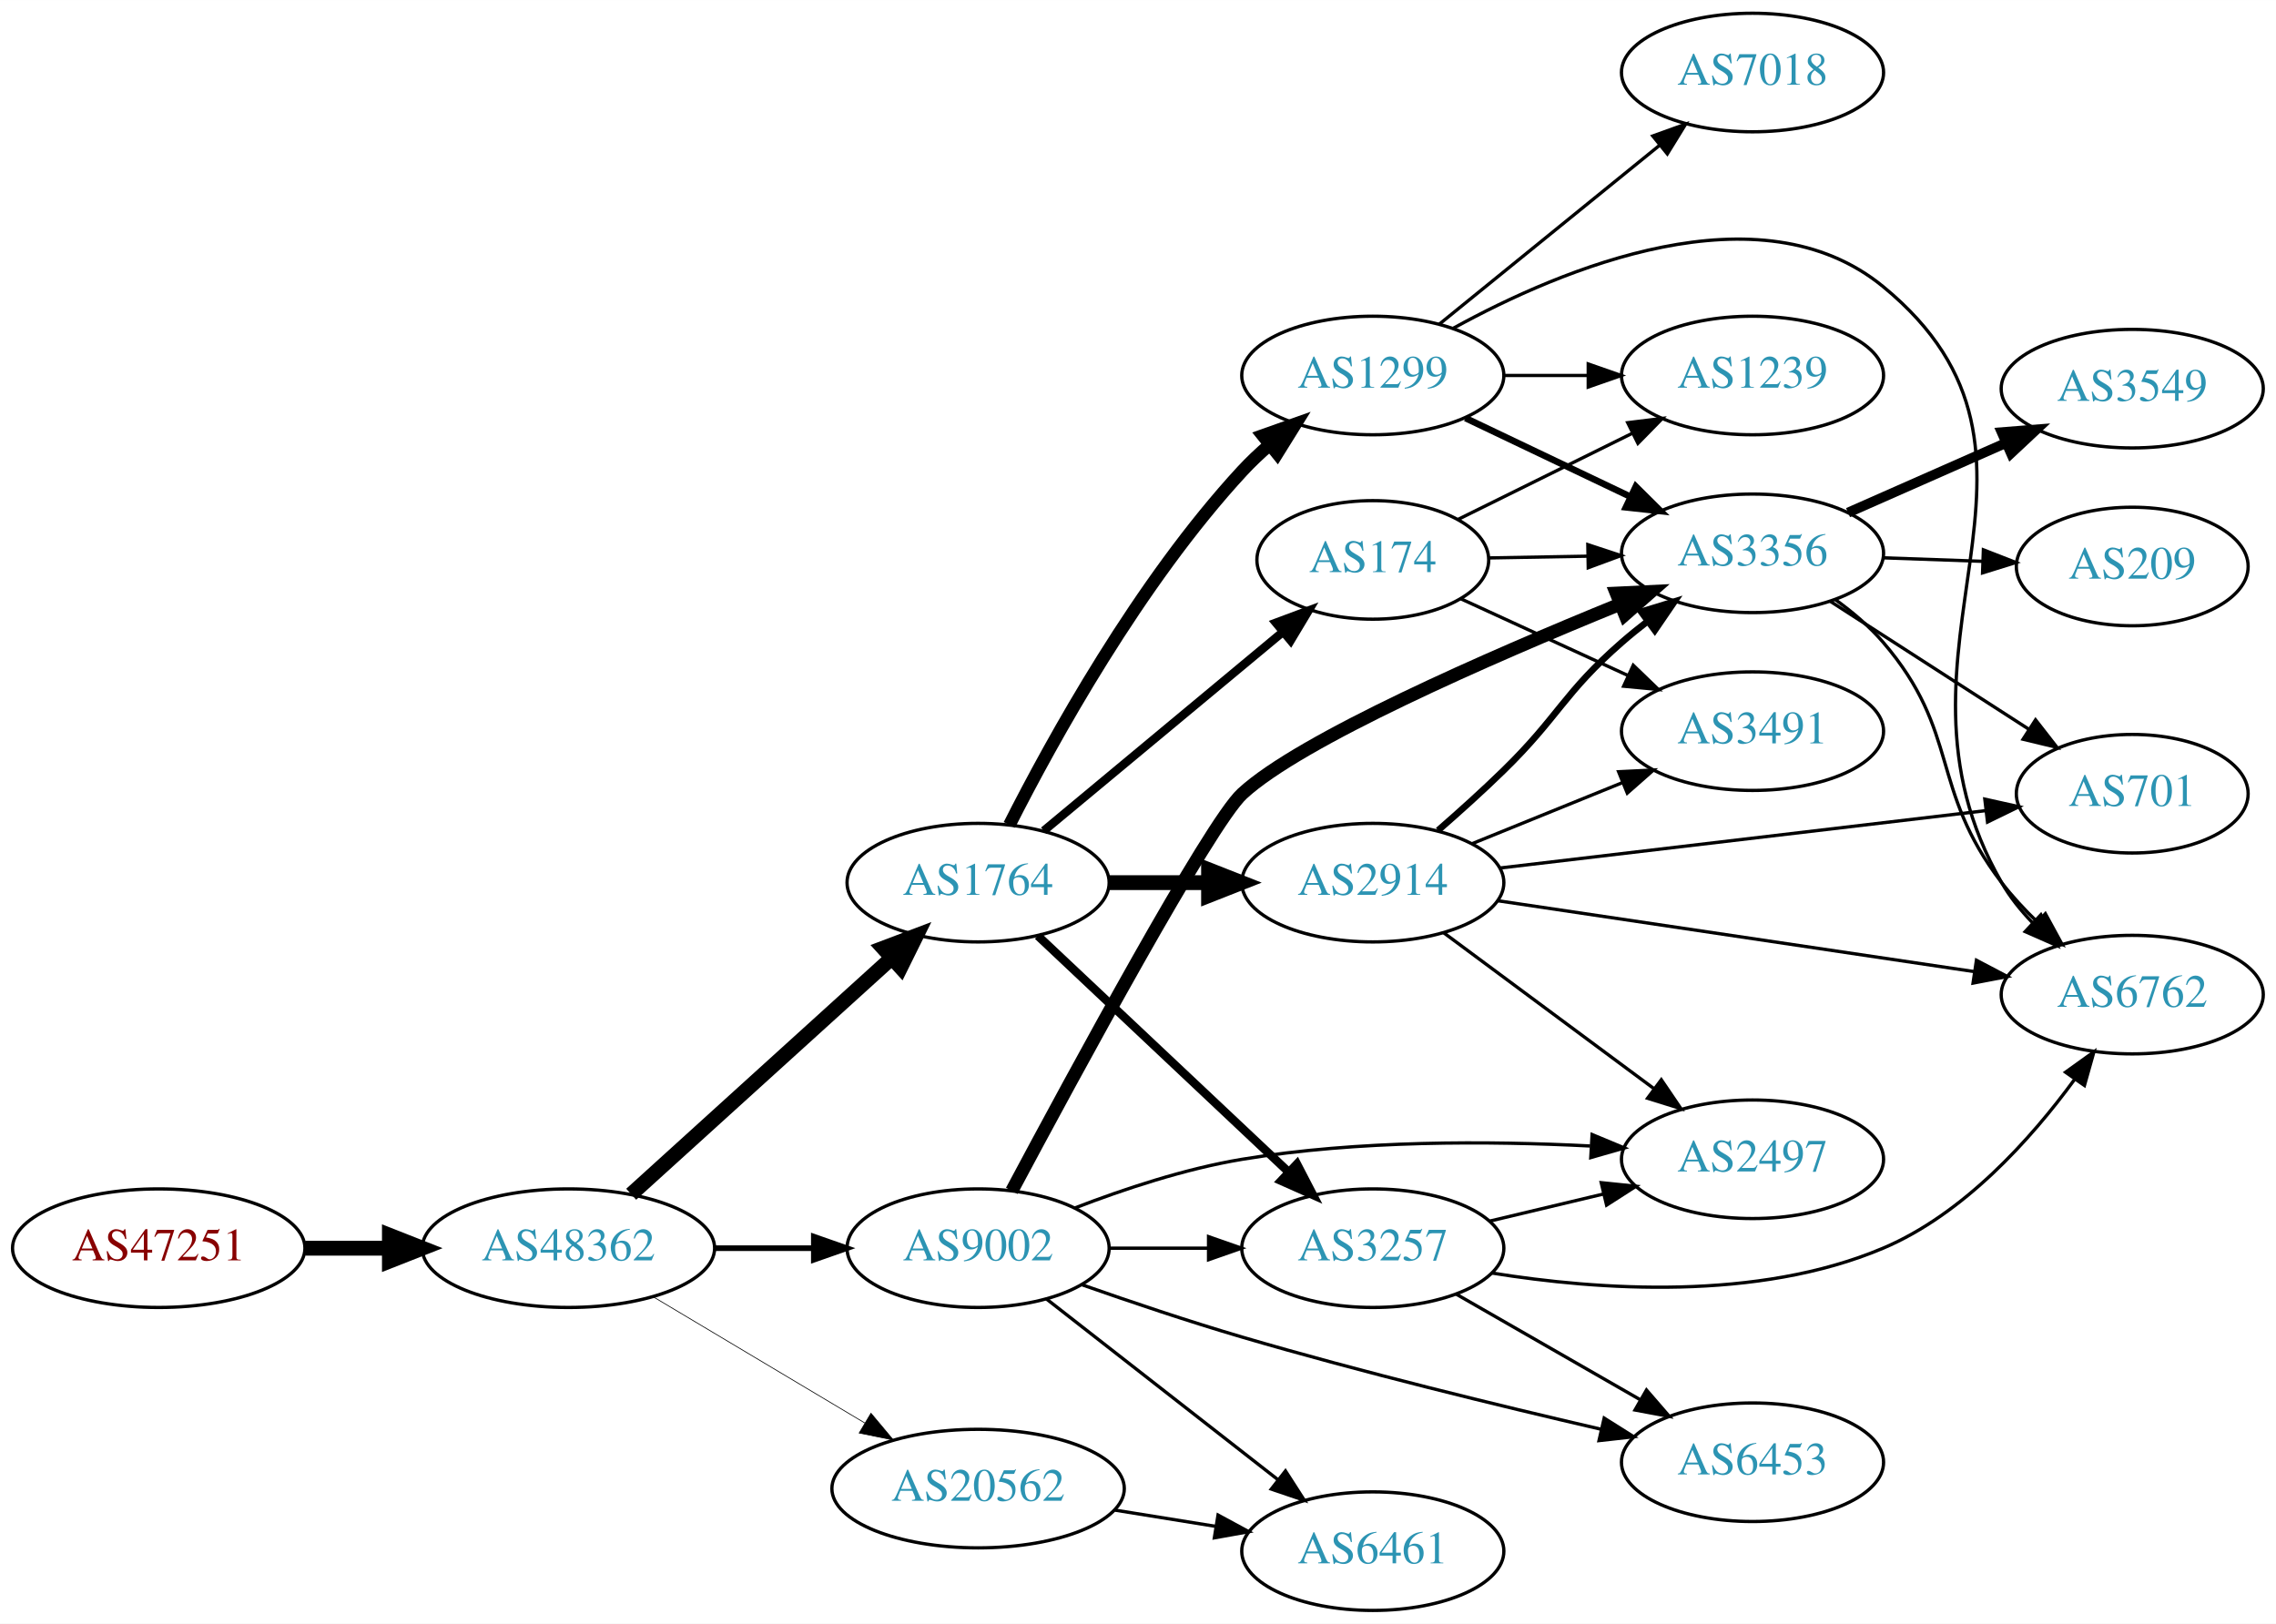
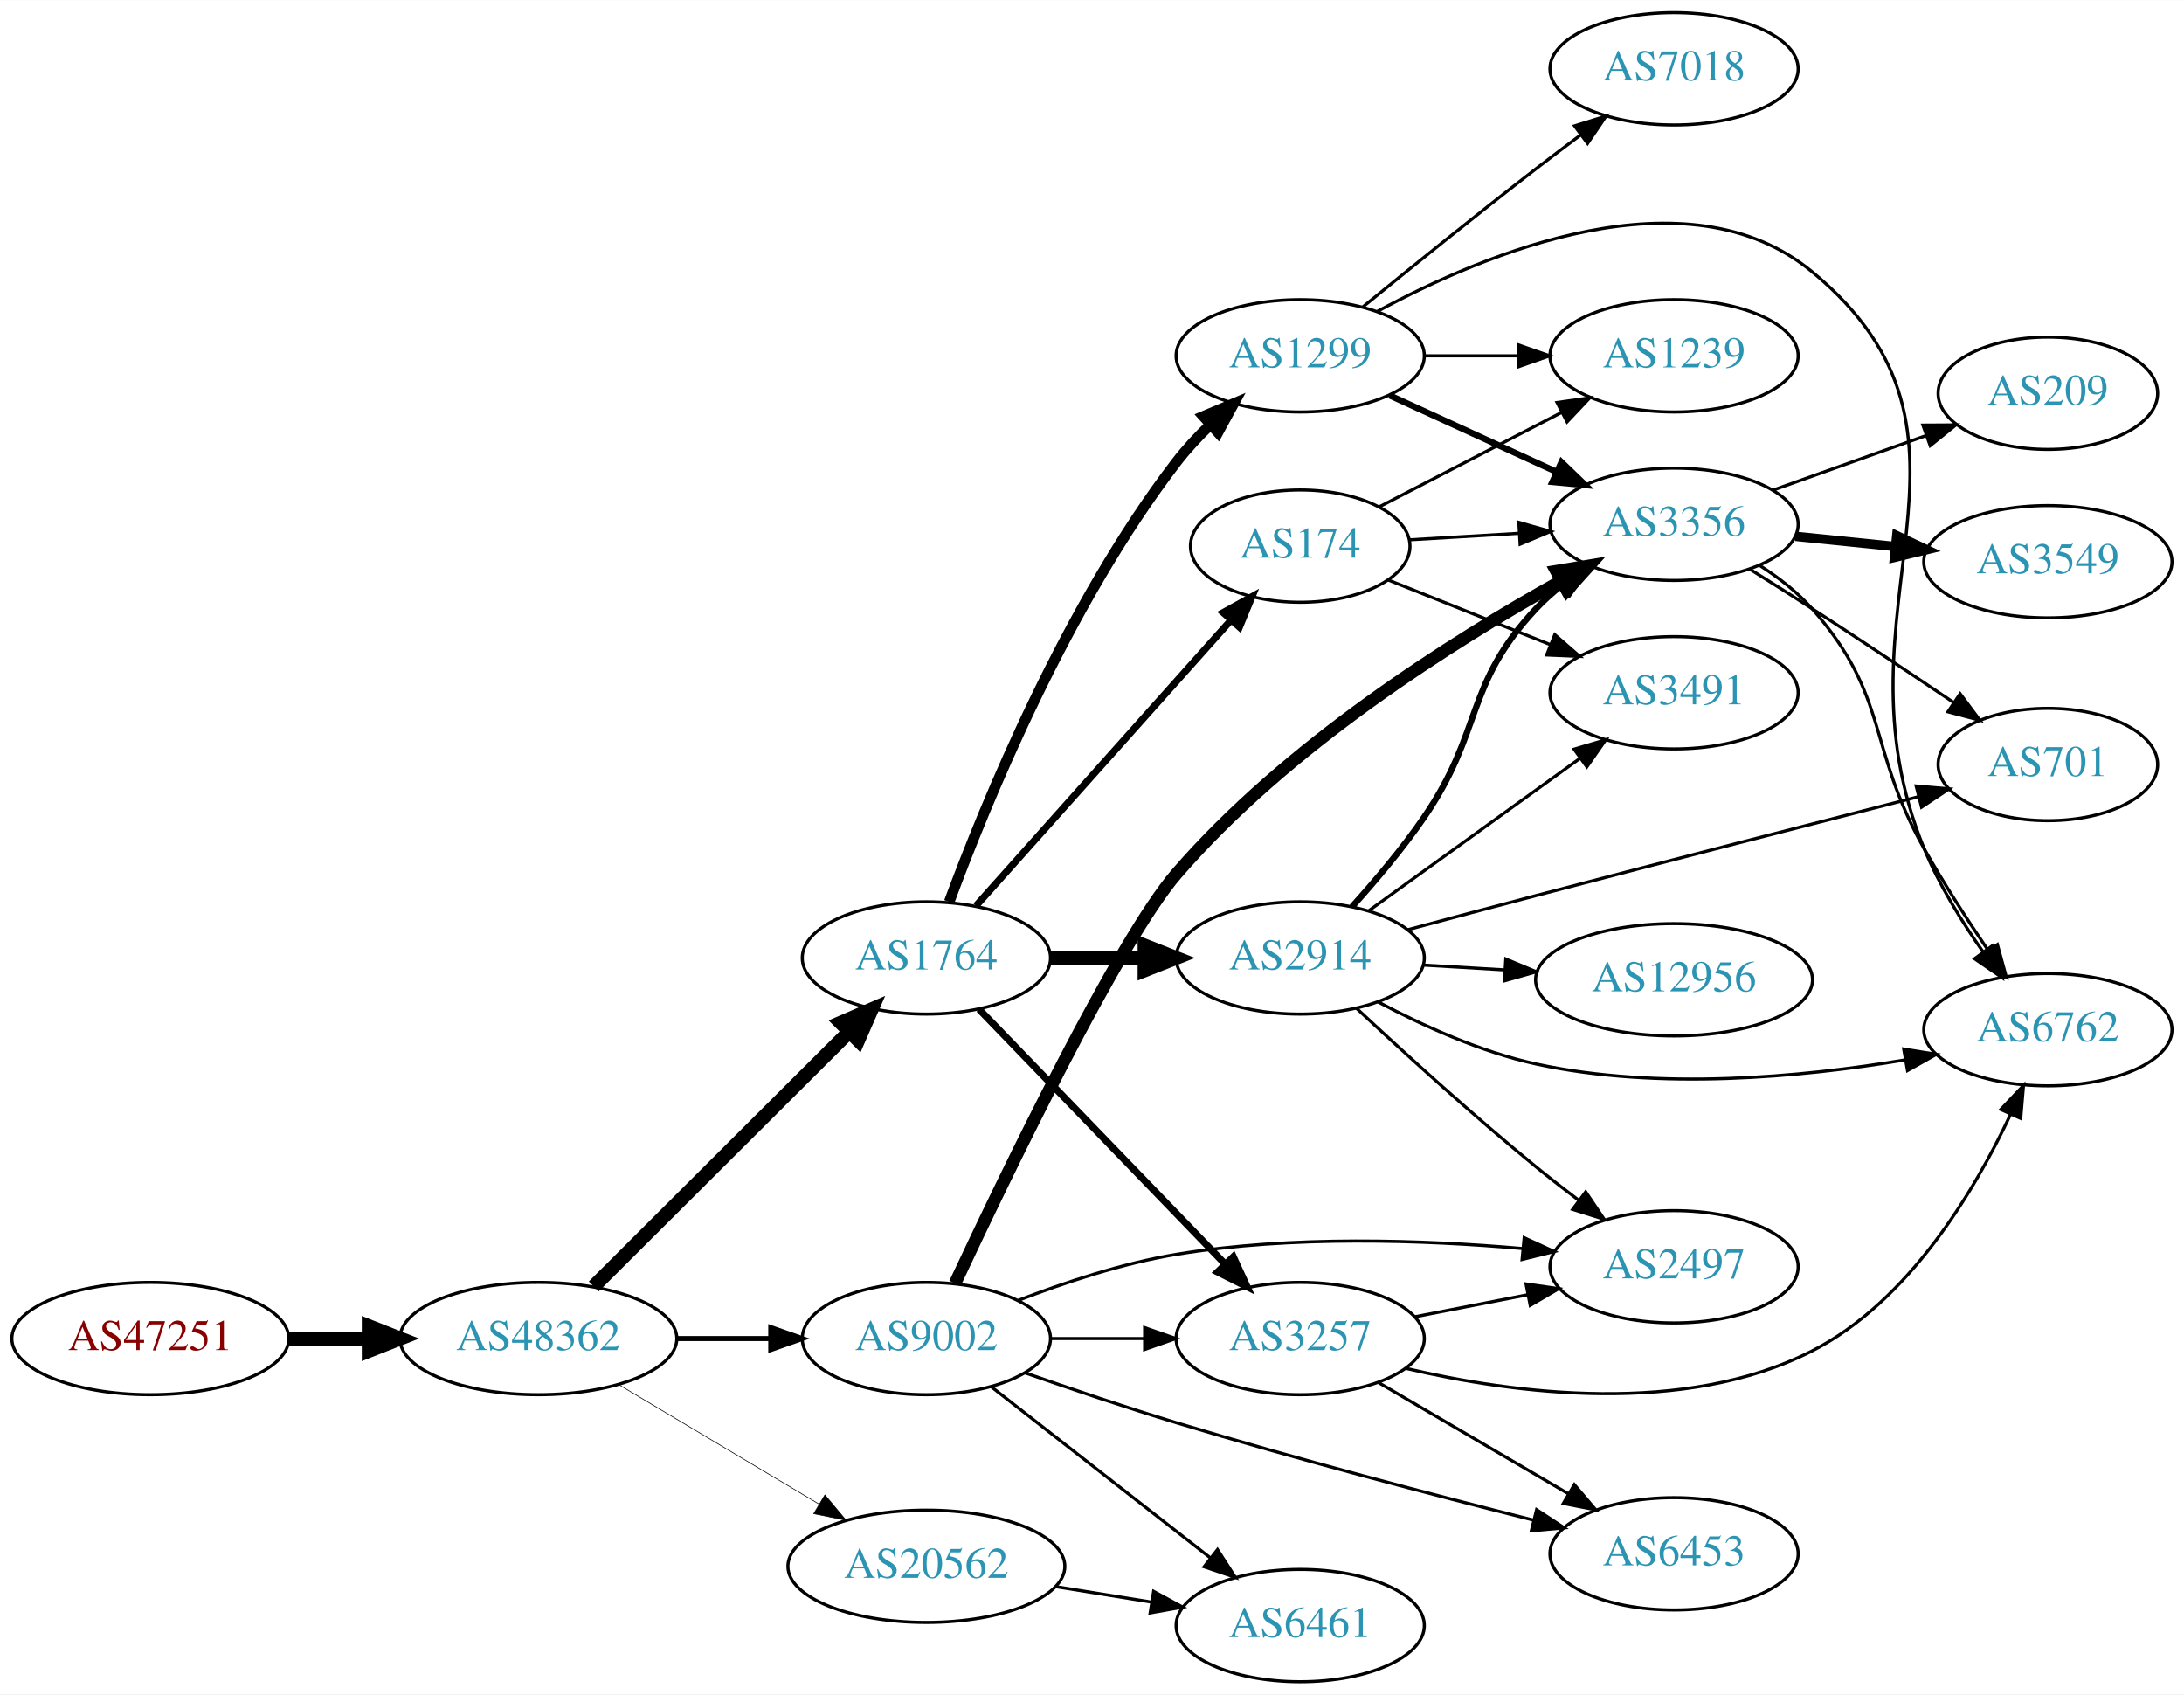
- <svg xmlns="http://www.w3.org/2000/svg" xmlns:xlink="http://www.w3.org/1999/xlink" width="691pt" height="493pt" viewBox="0.00 0.00 691.06 493.00">
-   <g id="graph0" class="graph" transform="scale(1 1) rotate(0) translate(4 489)">
-     <polygon fill="white" stroke="none" points="-4,4 -4,-489 687.055,-489 687.055,4 -4,4" />
+ <svg xmlns="http://www.w3.org/2000/svg" xmlns:xlink="http://www.w3.org/1999/xlink" width="700pt" height="543pt" viewBox="0.00 0.00 700.15 543.00">
+   <g id="graph0" class="graph" transform="scale(1 1) rotate(0) translate(4 539)">
+     <polygon fill="white" stroke="none" points="-4,4 -4,-539 696.155,-539 696.155,4 -4,4" />
    <g id="node1" class="node">
      <g id="a_node1">
        <a xlink:href="/asn/47251" xlink:title="AS47251 ~ VLBGIT Friesenecker e.U. [AT]">
          <ellipse fill="#ffffff" stroke="black" cx="44.196" cy="-110" rx="44.393" ry="18" />
          <text text-anchor="middle" x="44.196" y="-106.3" font-family="Times,serif" font-size="14.00" fill="#880000">AS47251</text>
        </a>
      </g>
    </g>
    <g id="node2" class="node">
      <g id="a_node2">
        <a xlink:href="/asn/48362" xlink:title="AS48362 ~ Stadtwerke Feldkirch [AT]">
          <ellipse fill="#ffffff" stroke="black" cx="168.588" cy="-110" rx="44.393" ry="18" />
          <text text-anchor="middle" x="168.588" y="-106.3" font-family="Times,serif" font-size="14.00" fill="#2c94b3">AS48362</text>
        </a>
      </g>
    </g>
    <g id="edge1" class="edge">
      <path fill="none" stroke="black" stroke-width="4.5" d="M88.692,-110C96.898,-110 105.569,-110 114.041,-110" />
      <polygon fill="black" stroke="black" stroke-width="4.5" points="114.233,-113.938 124.233,-110 114.233,-106.063 114.233,-113.938" />
    </g>
    <g id="node3" class="node">
      <g id="a_node3">
        <a xlink:href="/asn/1764" xlink:title="AS1764 ~ NEXTLAYER-AS [AT]">
-           <ellipse fill="#ffffff" stroke="black" cx="292.98" cy="-221" rx="39.794" ry="18" />
-           <text text-anchor="middle" x="292.98" y="-217.3" font-family="Times,serif" font-size="14.00" fill="#2c94b3">AS1764</text>
+           <ellipse fill="#ffffff" stroke="black" cx="292.98" cy="-232" rx="39.794" ry="18" />
+           <text text-anchor="middle" x="292.98" y="-228.3" font-family="Times,serif" font-size="14.00" fill="#2c94b3">AS1764</text>
        </a>
      </g>
    </g>
    <g id="edge2" class="edge">
-       <path fill="none" stroke="black" stroke-width="4.5" d="M187.648,-126.378C208.557,-145.342 243.137,-176.703 266.709,-198.081" />
-       <polygon fill="black" stroke="black" stroke-width="4.5" points="264.192,-201.114 274.245,-204.915 269.483,-195.281 264.192,-201.114" />
+       <path fill="none" stroke="black" stroke-width="4.5" d="M186.35,-126.708C207.499,-147.789 244.01,-184.183 268.079,-208.175" />
+       <polygon fill="black" stroke="black" stroke-width="4.5" points="265.559,-211.223 275.421,-215.494 271.119,-205.646 265.559,-211.223" />
    </g>
    <g id="node4" class="node">
      <g id="a_node4">
+         <a xlink:href="/asn/20562" xlink:title="AS20562 ~ OPEN-PEERING-AS [NL]">
+           <ellipse fill="#ffffff" stroke="black" cx="292.98" cy="-37" rx="44.393" ry="18" />
+           <text text-anchor="middle" x="292.98" y="-33.3" font-family="Times,serif" font-size="14.00" fill="#2c94b3">AS20562</text>
+         </a>
+       </g>
+     </g>
+     <g id="edge3" class="edge">
+       <path fill="none" stroke="black" stroke-width="0.205" d="M194.356,-95.227C212.853,-84.195 238.332,-68.998 258.622,-56.896" />
+       <polygon fill="black" stroke="black" stroke-width="0.205" points="260.454,-59.879 267.249,-51.751 256.868,-53.867 260.454,-59.879" />
+     </g>
+     <g id="node5" class="node">
+       <g id="a_node5">
        <a xlink:href="/asn/9002" xlink:title="AS9002 ~ RETN Limited [EU]">
          <ellipse fill="#ffffff" stroke="black" cx="292.98" cy="-110" rx="39.794" ry="18" />
          <text text-anchor="middle" x="292.98" y="-106.3" font-family="Times,serif" font-size="14.00" fill="#2c94b3">AS9002</text>
        </a>
      </g>
    </g>
-     <g id="edge3" class="edge">
-       <path fill="none" stroke="black" stroke-width="1.714" d="M213.084,-110C222.773,-110 233.11,-110 243.002,-110" />
-       <polygon fill="black" stroke="black" stroke-width="1.714" points="243.105,-113.5 253.105,-110 243.105,-106.5 243.105,-113.5" />
-     </g>
-     <g id="node5" class="node">
-       <g id="a_node5">
-         <a xlink:href="/asn/20562" xlink:title="AS20562 ~ OPEN-PEERING-AS [NL]">
-           <ellipse fill="#ffffff" stroke="black" cx="292.98" cy="-37" rx="44.393" ry="18" />
-           <text text-anchor="middle" x="292.98" y="-33.3" font-family="Times,serif" font-size="14.00" fill="#2c94b3">AS20562</text>
-         </a>
-       </g>
-     </g>
    <g id="edge4" class="edge">
-       <path fill="none" stroke="black" stroke-width="0.214" d="M194.356,-95.227C212.853,-84.195 238.332,-68.998 258.622,-56.896" />
-       <polygon fill="black" stroke="black" stroke-width="0.214" points="260.454,-59.879 267.249,-51.751 256.868,-53.867 260.454,-59.879" />
+       <path fill="none" stroke="black" stroke-width="1.636" d="M213.084,-110C222.773,-110 233.11,-110 243.002,-110" />
+       <polygon fill="black" stroke="black" stroke-width="1.636" points="243.105,-113.5 253.105,-110 243.105,-106.5 243.105,-113.5" />
    </g>
    <g id="node6" class="node">
      <g id="a_node6">
-         <a xlink:href="/asn/2914" xlink:title="AS2914 ~ NTT America, Inc. [US]">
-           <ellipse fill="#ffffff" stroke="black" cx="412.823" cy="-221" rx="39.794" ry="18" />
-           <text text-anchor="middle" x="412.823" y="-217.3" font-family="Times,serif" font-size="14.00" fill="#2c94b3">AS2914</text>
+         <a xlink:href="/asn/174" xlink:title="AS174 ~ Cogent Communications [US]">
+           <ellipse fill="#ffffff" stroke="black" cx="412.823" cy="-364" rx="35.194" ry="18" />
+           <text text-anchor="middle" x="412.823" y="-360.3" font-family="Times,serif" font-size="14.00" fill="#2c94b3">AS174</text>
        </a>
      </g>
    </g>
    <g id="edge5" class="edge">
-       <path fill="none" stroke="black" stroke-width="4.5" d="M332.893,-221C342.446,-221 352.796,-221 362.759,-221" />
-       <polygon fill="black" stroke="black" stroke-width="4.5" points="362.951,-224.938 372.951,-221 362.951,-217.063 362.951,-224.938" />
+       <path fill="none" stroke="black" stroke-width="2.25" d="M308.905,-248.718C329.56,-271.854 366.973,-313.762 390.549,-340.17" />
+       <polygon fill="black" stroke="black" stroke-width="2.25" points="388.117,-342.702 397.388,-347.831 393.339,-338.04 388.117,-342.702" />
    </g>
    <g id="node7" class="node">
      <g id="a_node7">
-         <a xlink:href="/asn/174" xlink:title="AS174 ~ Cogent Communications [US]">
-           <ellipse fill="#ffffff" stroke="black" cx="412.823" cy="-319" rx="35.194" ry="18" />
-           <text text-anchor="middle" x="412.823" y="-315.3" font-family="Times,serif" font-size="14.00" fill="#2c94b3">AS174</text>
+         <a xlink:href="/asn/1299" xlink:title="AS1299 ~ Telia Carrier [EU]">
+           <ellipse fill="#ffffff" stroke="black" cx="412.823" cy="-425" rx="39.794" ry="18" />
+           <text text-anchor="middle" x="412.823" y="-421.3" font-family="Times,serif" font-size="14.00" fill="#2c94b3">AS1299</text>
        </a>
      </g>
    </g>
    <g id="edge6" class="edge">
-       <path fill="none" stroke="black" stroke-width="2.571" d="M312.914,-236.745C332.529,-253.058 363.338,-278.679 385.358,-296.991" />
-       <polygon fill="black" stroke="black" stroke-width="2.571" points="383.398,-299.914 393.325,-303.617 387.874,-294.532 383.398,-299.914" />
+       <path fill="none" stroke="black" stroke-width="3.375" d="M300.293,-249.969C311.686,-280.837 337.827,-345.046 373.176,-391 376.364,-395.144 380.113,-399.169 384,-402.914" />
+       <polygon fill="black" stroke="black" stroke-width="3.375" points="381.769,-405.616 391.534,-409.726 386.464,-400.423 381.769,-405.616" />
    </g>
    <g id="node8" class="node">
      <g id="a_node8">
+         <a xlink:href="/asn/2914" xlink:title="AS2914 ~ NTT America, Inc. [US]">
+           <ellipse fill="#ffffff" stroke="black" cx="412.823" cy="-232" rx="39.794" ry="18" />
+           <text text-anchor="middle" x="412.823" y="-228.3" font-family="Times,serif" font-size="14.00" fill="#2c94b3">AS2914</text>
+         </a>
+       </g>
+     </g>
+     <g id="edge7" class="edge">
+       <path fill="none" stroke="black" stroke-width="4.5" d="M332.893,-232C342.446,-232 352.796,-232 362.759,-232" />
+       <polygon fill="black" stroke="black" stroke-width="4.5" points="362.951,-235.938 372.951,-232 362.951,-228.063 362.951,-235.938" />
+     </g>
+     <g id="node9" class="node">
+       <g id="a_node9">
        <a xlink:href="/asn/3257" xlink:title="AS3257 ~ GTT [DE]">
          <ellipse fill="#ffffff" stroke="black" cx="412.823" cy="-110" rx="39.794" ry="18" />
          <text text-anchor="middle" x="412.823" y="-106.3" font-family="Times,serif" font-size="14.00" fill="#2c94b3">AS3257</text>
        </a>
      </g>
    </g>
-     <g id="edge7" class="edge">
-       <path fill="none" stroke="black" stroke-width="2.571" d="M311.116,-204.86C331.189,-185.952 364.592,-154.488 387.38,-133.023" />
-       <polygon fill="black" stroke="black" stroke-width="2.571" points="389.787,-135.564 394.667,-126.16 384.988,-130.469 389.787,-135.564" />
-     </g>
-     <g id="node9" class="node">
-       <g id="a_node9">
-         <a xlink:href="/asn/1299" xlink:title="AS1299 ~ Telia Carrier [EU]">
-           <ellipse fill="#ffffff" stroke="black" cx="412.823" cy="-375" rx="39.794" ry="18" />
-           <text text-anchor="middle" x="412.823" y="-371.3" font-family="Times,serif" font-size="14.00" fill="#2c94b3">AS1299</text>
-         </a>
-       </g>
-     </g>
    <g id="edge8" class="edge">
-       <path fill="none" stroke="black" stroke-width="3.857" d="M302.478,-238.529C315.39,-264.036 341.795,-312.036 373.176,-346 375.717,-348.749 378.546,-351.421 381.486,-353.96" />
-       <polygon fill="black" stroke="black" stroke-width="3.857" points="379.418,-356.788 389.404,-360.327 383.804,-351.333 379.418,-356.788" />
-     </g>
-     <g id="edge24" class="edge">
+       <path fill="none" stroke="black" stroke-width="2.25" d="M309.873,-215.547C330.168,-194.536 365.437,-158.022 388.707,-133.932" />
+       <polygon fill="black" stroke="black" stroke-width="2.25" points="391.376,-136.207 395.806,-126.582 386.341,-131.343 391.376,-136.207" />
+     </g>
+     <g id="node14" class="node">
+       <g id="a_node14">
+         <a xlink:href="/asn/6461" xlink:title="AS6461 ~ Zayo Bandwidth [US]">
+           <ellipse fill="#ffffff" stroke="black" cx="412.823" cy="-18" rx="39.794" ry="18" />
+           <text text-anchor="middle" x="412.823" y="-14.3" font-family="Times,serif" font-size="14.00" fill="#2c94b3">AS6461</text>
+         </a>
+       </g>
+     </g>
+     <g id="edge13" class="edge">
+       <path fill="none" stroke="black" d="M334.535,-30.461C344.422,-28.867 355.075,-27.15 365.219,-25.514" />
+       <polygon fill="black" stroke="black" points="365.83,-28.961 375.145,-23.914 364.715,-22.05 365.83,-28.961" />
+     </g>
+     <g id="edge26" class="edge">
      <path fill="none" stroke="black" d="M332.893,-110C342.446,-110 352.796,-110 362.759,-110" />
      <polygon fill="black" stroke="black" points="362.951,-113.5 372.951,-110 362.951,-106.5 362.951,-113.5" />
    </g>
    <g id="node11" class="node">
      <g id="a_node11">
        <a xlink:href="/asn/3356" xlink:title="AS3356 ~ Level 3 Parent, LLC [US]">
-           <ellipse fill="#ffffff" stroke="black" cx="528.116" cy="-321" rx="39.794" ry="18" />
-           <text text-anchor="middle" x="528.116" y="-317.3" font-family="Times,serif" font-size="14.00" fill="#2c94b3">AS3356</text>
-         </a>
-       </g>
-     </g>
-     <g id="edge25" class="edge">
-       <path fill="none" stroke="black" stroke-width="4" d="M303.212,-127.406C321.885,-162.411 363.213,-238.787 373.176,-248 390.844,-264.337 448.241,-289.397 487.726,-305.492" />
-       <polygon fill="black" stroke="black" stroke-width="4" points="486.761,-308.877 497.344,-309.38 489.384,-302.387 486.761,-308.877" />
-     </g>
-     <g id="node13" class="node">
-       <g id="a_node13">
-         <a xlink:href="/asn/6453" xlink:title="AS6453 ~ TATA COMMUNICATIONS (AMERICA) INC [US]">
-           <ellipse fill="#ffffff" stroke="black" cx="528.116" cy="-45" rx="39.794" ry="18" />
-           <text text-anchor="middle" x="528.116" y="-41.3" font-family="Times,serif" font-size="14.00" fill="#2c94b3">AS6453</text>
-         </a>
-       </g>
-     </g>
-     <g id="edge26" class="edge">
-       <path fill="none" stroke="black" d="M324.623,-98.862C339.23,-93.731 357.007,-87.742 373.176,-83 409.487,-72.35 451.187,-62.181 482.02,-55.047" />
-       <polygon fill="black" stroke="black" points="483.073,-58.397 492.036,-52.748 481.507,-51.574 483.073,-58.397" />
-     </g>
-     <g id="node15" class="node">
-       <g id="a_node15">
-         <a xlink:href="/asn/2497" xlink:title="AS2497 ~ Internet Initiative Japan Inc. [JP]">
-           <ellipse fill="#ffffff" stroke="black" cx="528.116" cy="-137" rx="39.794" ry="18" />
-           <text text-anchor="middle" x="528.116" y="-133.3" font-family="Times,serif" font-size="14.00" fill="#2c94b3">AS2497</text>
+           <ellipse fill="#ffffff" stroke="black" cx="532.666" cy="-371" rx="39.794" ry="18" />
+           <text text-anchor="middle" x="532.666" y="-367.3" font-family="Times,serif" font-size="14.00" fill="#2c94b3">AS3356</text>
        </a>
      </g>
    </g>
    <g id="edge23" class="edge">
-       <path fill="none" stroke="black" d="M322.357,-122.208C337.195,-127.936 355.836,-134.125 373.176,-137 408.2,-142.806 448.325,-142.587 478.828,-141.032" />
-       <polygon fill="black" stroke="black" points="479.409,-144.504 489.191,-140.434 479.006,-137.516 479.409,-144.504" />
-     </g>
-     <g id="node20" class="node">
-       <g id="a_node20">
-         <a xlink:href="/asn/6461" xlink:title="AS6461 ~ Zayo Bandwidth [US]">
-           <ellipse fill="#ffffff" stroke="black" cx="412.823" cy="-18" rx="39.794" ry="18" />
-           <text text-anchor="middle" x="412.823" y="-14.3" font-family="Times,serif" font-size="14.00" fill="#2c94b3">AS6461</text>
-         </a>
-       </g>
+       <path fill="none" stroke="black" stroke-width="4" d="M302.149,-127.665C318.332,-162.243 354.515,-237.377 373.176,-259 408.439,-299.858 461.626,-333.436 496.499,-352.847" />
+       <polygon fill="black" stroke="black" stroke-width="4" points="494.93,-355.978 505.383,-357.707 498.29,-349.837 494.93,-355.978" />
    </g>
    <g id="edge27" class="edge">
      <path fill="none" stroke="black" d="M313.705,-94.601C332.908,-79.609 362.279,-56.679 383.883,-39.812" />
      <polygon fill="black" stroke="black" points="386.306,-42.362 392.034,-33.449 381.998,-36.844 386.306,-42.362" />
    </g>
-     <g id="edge33" class="edge">
-       <path fill="none" stroke="black" d="M334.535,-30.461C344.422,-28.867 355.075,-27.15 365.219,-25.514" />
-       <polygon fill="black" stroke="black" points="365.83,-28.961 375.145,-23.914 364.715,-22.05 365.83,-28.961" />
+     <g id="node17" class="node">
+       <g id="a_node17">
+         <a xlink:href="/asn/2497" xlink:title="AS2497 ~ Internet Initiative Japan Inc. [JP]">
+           <ellipse fill="#ffffff" stroke="black" cx="532.666" cy="-133" rx="39.794" ry="18" />
+           <text text-anchor="middle" x="532.666" y="-129.3" font-family="Times,serif" font-size="14.00" fill="#2c94b3">AS2497</text>
+         </a>
+       </g>
+     </g>
+     <g id="edge24" class="edge">
+       <path fill="none" stroke="black" d="M322.357,-122.208C337.195,-127.936 355.836,-134.125 373.176,-137 410.014,-143.107 452.318,-141.618 483.949,-138.869" />
+       <polygon fill="black" stroke="black" points="484.616,-142.321 494.243,-137.897 483.958,-135.352 484.616,-142.321" />
+     </g>
+     <g id="node19" class="node">
+       <g id="a_node19">
+         <a xlink:href="/asn/6453" xlink:title="AS6453 ~ TATA COMMUNICATIONS (AMERICA) INC [US]">
+           <ellipse fill="#ffffff" stroke="black" cx="532.666" cy="-41" rx="39.794" ry="18" />
+           <text text-anchor="middle" x="532.666" y="-37.3" font-family="Times,serif" font-size="14.00" fill="#2c94b3">AS6453</text>
+         </a>
+       </g>
+     </g>
+     <g id="edge25" class="edge">
+       <path fill="none" stroke="black" d="M324.66,-98.986C339.275,-93.881 357.048,-87.88 373.176,-83 411.529,-71.396 455.623,-59.855 487.549,-51.815" />
+       <polygon fill="black" stroke="black" points="488.614,-55.157 497.465,-49.333 486.914,-48.366 488.614,-55.157" />
+     </g>
+     <g id="edge21" class="edge">
+       <path fill="none" stroke="black" d="M447.908,-366.025C458.843,-366.674 471.176,-367.407 482.948,-368.106" />
+       <polygon fill="black" stroke="black" points="482.91,-371.61 493.1,-368.709 483.325,-364.622 482.91,-371.61" />
+     </g>
+     <g id="node13" class="node">
+       <g id="a_node13">
+         <a xlink:href="/asn/1239" xlink:title="AS1239 ~ Sprint [US]">
+           <ellipse fill="#ffffff" stroke="black" cx="532.666" cy="-425" rx="39.794" ry="18" />
+           <text text-anchor="middle" x="532.666" y="-421.3" font-family="Times,serif" font-size="14.00" fill="#2c94b3">AS1239</text>
+         </a>
+       </g>
+     </g>
+     <g id="edge22" class="edge">
+       <path fill="none" stroke="black" d="M438.24,-376.639C455.157,-385.396 477.933,-397.186 496.762,-406.933" />
+       <polygon fill="black" stroke="black" points="495.155,-410.042 505.645,-411.531 498.373,-403.825 495.155,-410.042" />
+     </g>
+     <g id="node15" class="node">
+       <g id="a_node15">
+         <a xlink:href="/asn/3491" xlink:title="AS3491 ~ PCCW Global, Inc. [US]">
+           <ellipse fill="#ffffff" stroke="black" cx="532.666" cy="-317" rx="39.794" ry="18" />
+           <text text-anchor="middle" x="532.666" y="-313.3" font-family="Times,serif" font-size="14.00" fill="#2c94b3">AS3491</text>
+         </a>
+       </g>
+     </g>
+     <g id="edge20" class="edge">
+       <path fill="none" stroke="black" d="M441.155,-353.099C456.501,-346.979 475.906,-339.239 492.809,-332.498" />
+       <polygon fill="black" stroke="black" points="494.43,-335.619 502.422,-328.663 491.837,-329.117 494.43,-335.619" />
    </g>
    <g id="node10" class="node">
      <g id="a_node10">
-         <a xlink:href="/asn/3491" xlink:title="AS3491 ~ PCCW Global, Inc. [US]">
-           <ellipse fill="#ffffff" stroke="black" cx="528.116" cy="-267" rx="39.794" ry="18" />
-           <text text-anchor="middle" x="528.116" y="-263.3" font-family="Times,serif" font-size="14.00" fill="#2c94b3">AS3491</text>
-         </a>
-       </g>
-     </g>
-     <g id="edge31" class="edge">
-       <path fill="none" stroke="black" d="M442.999,-232.846C456.874,-238.48 473.652,-245.292 488.561,-251.346" />
-       <polygon fill="black" stroke="black" points="487.457,-254.675 498.039,-255.194 490.09,-248.189 487.457,-254.675" />
-     </g>
-     <g id="edge29" class="edge">
-       <path fill="none" stroke="black" stroke-width="2" d="M432.654,-236.875C439.071,-242.465 446.203,-248.882 452.469,-255 469.348,-271.48 470.698,-278.488 488.469,-294 490.936,-296.153 493.575,-298.292 496.273,-300.369" />
-       <polygon fill="black" stroke="black" stroke-width="2" points="494.298,-303.262 504.428,-306.367 498.446,-297.623 494.298,-303.262" />
-     </g>
-     <g id="node14" class="node">
-       <g id="a_node14">
-         <a xlink:href="/asn/6762" xlink:title="AS6762 ~ TELECOM ITALIA SPARKLE S.p.A. [IT]">
-           <ellipse fill="#ffffff" stroke="black" cx="643.409" cy="-187" rx="39.794" ry="18" />
-           <text text-anchor="middle" x="643.409" y="-183.3" font-family="Times,serif" font-size="14.00" fill="#2c94b3">AS6762</text>
-         </a>
-       </g>
-     </g>
-     <g id="edge28" class="edge">
-       <path fill="none" stroke="black" d="M450.803,-215.5C490.225,-209.636 552.749,-200.336 595.582,-193.965" />
-       <polygon fill="black" stroke="black" points="596.105,-197.426 605.482,-192.493 595.076,-190.502 596.105,-197.426" />
-     </g>
-     <g id="edge32" class="edge">
-       <path fill="none" stroke="black" d="M434.339,-205.788C452.194,-192.55 478.267,-173.219 498.23,-158.417" />
-       <polygon fill="black" stroke="black" points="500.421,-161.15 506.369,-152.382 496.252,-155.527 500.421,-161.15" />
-     </g>
-     <g id="node19" class="node">
-       <g id="a_node19">
-         <a xlink:href="/asn/701" xlink:title="AS701 ~ UUNET [US]">
-           <ellipse fill="#ffffff" stroke="black" cx="643.409" cy="-248" rx="35.194" ry="18" />
-           <text text-anchor="middle" x="643.409" y="-244.3" font-family="Times,serif" font-size="14.00" fill="#2c94b3">AS701</text>
-         </a>
-       </g>
-     </g>
-     <g id="edge30" class="edge">
-       <path fill="none" stroke="black" d="M451.313,-225.428C491.799,-230.21 556.215,-237.819 598.902,-242.861" />
-       <polygon fill="black" stroke="black" points="598.65,-246.356 608.992,-244.053 599.471,-239.404 598.65,-246.356" />
+         <a xlink:href="/asn/7018" xlink:title="AS7018 ~ AT&amp;T Services, Inc. [US]">
+           <ellipse fill="#ffffff" stroke="black" cx="532.666" cy="-517" rx="39.794" ry="18" />
+           <text text-anchor="middle" x="532.666" y="-513.3" font-family="Times,serif" font-size="14.00" fill="#2c94b3">AS7018</text>
+         </a>
+       </g>
    </g>
    <g id="edge9" class="edge">
-       <path fill="none" stroke="black" d="M439.531,-307.2C454.484,-300.337 473.587,-291.569 490.134,-283.974" />
-       <polygon fill="black" stroke="black" points="491.902,-287.014 499.53,-279.661 488.982,-280.652 491.902,-287.014" />
+       <path fill="none" stroke="black" d="M432.99,-440.75C447.971,-452.977 469.384,-470.269 488.469,-485 492.995,-488.493 497.827,-492.146 502.561,-495.683" />
+       <polygon fill="black" stroke="black" points="500.772,-498.714 510.888,-501.864 504.945,-493.093 500.772,-498.714" />
    </g>
    <g id="edge10" class="edge">
-       <path fill="none" stroke="black" d="M448.122,-319.605C457.499,-319.771 467.85,-319.954 477.884,-320.131" />
-       <polygon fill="black" stroke="black" points="478.112,-323.635 488.173,-320.313 478.236,-316.636 478.112,-323.635" />
+       <path fill="none" stroke="black" stroke-width="2" d="M441.452,-412.339C457.409,-405.027 477.679,-395.739 494.962,-387.819" />
+       <polygon fill="black" stroke="black" stroke-width="2" points="496.577,-390.929 504.21,-383.581 493.661,-384.565 496.577,-390.929" />
    </g>
    <g id="node12" class="node">
      <g id="a_node12">
-         <a xlink:href="/asn/1239" xlink:title="AS1239 ~ Sprint [US]">
-           <ellipse fill="#ffffff" stroke="black" cx="528.116" cy="-375" rx="39.794" ry="18" />
-           <text text-anchor="middle" x="528.116" y="-371.3" font-family="Times,serif" font-size="14.00" fill="#2c94b3">AS1239</text>
+         <a xlink:href="/asn/6762" xlink:title="AS6762 ~ TELECOM ITALIA SPARKLE S.p.A. [IT]">
+           <ellipse fill="#ffffff" stroke="black" cx="652.508" cy="-209" rx="39.794" ry="18" />
+           <text text-anchor="middle" x="652.508" y="-205.3" font-family="Times,serif" font-size="14.00" fill="#2c94b3">AS6762</text>
        </a>
      </g>
    </g>
    <g id="edge11" class="edge">
-       <path fill="none" stroke="black" d="M438.686,-331.289C454.184,-338.95 474.375,-348.931 491.551,-357.42" />
-       <polygon fill="black" stroke="black" points="490.218,-360.666 500.734,-361.959 493.32,-354.391 490.218,-360.666" />
+       <path fill="none" stroke="black" d="M437.573,-439.254C472.237,-458.005 536.898,-484.936 576.862,-452 641.502,-398.726 581.017,-344.475 612.862,-267 617.629,-255.401 624.871,-243.687 631.801,-233.853" />
+       <polygon fill="black" stroke="black" points="634.655,-235.88 637.742,-225.745 629.009,-231.743 634.655,-235.88" />
    </g>
    <g id="edge12" class="edge">
-       <path fill="none" stroke="black" d="M438.127,-96.056C454.405,-86.717 476.041,-74.303 493.904,-64.055" />
-       <polygon fill="black" stroke="black" points="495.92,-66.933 502.852,-58.921 492.436,-60.862 495.92,-66.933" />
-     </g>
-     <g id="edge13" class="edge">
-       <path fill="none" stroke="black" d="M448.987,-102.459C481.229,-97.257 529.615,-93.851 567.762,-110 592.222,-120.354 612.601,-143.08 625.852,-161.173" />
-       <polygon fill="black" stroke="black" points="623.162,-163.433 631.771,-169.608 628.892,-159.412 623.162,-163.433" />
+       <path fill="none" stroke="black" d="M452.736,-425C462.289,-425 472.639,-425 482.601,-425" />
+       <polygon fill="black" stroke="black" points="482.794,-428.5 492.794,-425 482.794,-421.5 482.794,-428.5" />
+     </g>
+     <g id="edge19" class="edge">
+       <path fill="none" stroke="black" stroke-width="2" d="M429.413,-248.396C436.847,-256.636 445.595,-266.98 452.469,-277 471.593,-304.875 465.363,-319.326 488.469,-344 491.039,-346.743 493.945,-349.32 497.007,-351.71" />
+       <polygon fill="black" stroke="black" stroke-width="2" points="495.155,-354.687 505.345,-357.585 499.186,-348.964 495.155,-354.687" />
    </g>
    <g id="edge14" class="edge">
-       <path fill="none" stroke="black" d="M448.43,-118.248C459.301,-120.838 471.456,-123.735 482.898,-126.462" />
-       <polygon fill="black" stroke="black" points="482.182,-129.889 492.721,-128.803 483.804,-123.08 482.182,-129.889" />
+       <path fill="none" stroke="black" d="M437.786,-217.899C451.995,-210.366 470.656,-201.866 488.469,-198 527.746,-189.476 573.481,-193.755 606.498,-199.277" />
+       <polygon fill="black" stroke="black" points="606.289,-202.795 616.747,-201.099 607.514,-195.903 606.289,-202.795" />
    </g>
    <g id="edge15" class="edge">
-       <path fill="none" stroke="black" stroke-width="2" d="M440.959,-362.066C455.953,-354.919 474.774,-345.948 490.998,-338.215" />
-       <polygon fill="black" stroke="black" stroke-width="2" points="492.68,-341.291 500.201,-333.829 489.668,-334.972 492.68,-341.291" />
-     </g>
-     <g id="edge18" class="edge">
-       <path fill="none" stroke="black" d="M452.495,-375C460.698,-375 469.462,-375 477.994,-375" />
-       <polygon fill="black" stroke="black" points="478.233,-378.5 488.233,-375 478.233,-371.5 478.233,-378.5" />
-     </g>
-     <g id="edge16" class="edge">
-       <path fill="none" stroke="black" d="M437.312,-389.373C470.252,-407.477 530.323,-432.726 567.762,-402 631.164,-349.966 562.809,-292.064 603.762,-221 606.253,-216.679 609.494,-212.625 613.041,-208.929" />
-       <polygon fill="black" stroke="black" points="615.682,-211.251 620.606,-201.87 610.907,-206.133 615.682,-211.251" />
+       <path fill="none" stroke="black" d="M434.891,-247.196C453.743,-260.794 481.561,-280.859 502.54,-295.991" />
+       <polygon fill="black" stroke="black" points="500.622,-298.924 510.78,-301.935 504.717,-293.247 500.622,-298.924" />
    </g>
    <g id="node16" class="node">
      <g id="a_node16">
-         <a xlink:href="/asn/7018" xlink:title="AS7018 ~ AT&amp;T Services, Inc. [US]">
-           <ellipse fill="#ffffff" stroke="black" cx="528.116" cy="-467" rx="39.794" ry="18" />
-           <text text-anchor="middle" x="528.116" y="-463.3" font-family="Times,serif" font-size="14.00" fill="#2c94b3">AS7018</text>
-         </a>
-       </g>
+         <a xlink:href="/asn/12956" xlink:title="AS12956 ~ TELXIUS [ES]">
+           <ellipse fill="#ffffff" stroke="black" cx="532.666" cy="-225" rx="44.393" ry="18" />
+           <text text-anchor="middle" x="532.666" y="-221.3" font-family="Times,serif" font-size="14.00" fill="#2c94b3">AS12956</text>
+         </a>
+       </g>
+     </g>
+     <g id="edge16" class="edge">
+       <path fill="none" stroke="black" d="M452.409,-229.708C460.707,-229.215 469.619,-228.686 478.364,-228.166" />
+       <polygon fill="black" stroke="black" points="478.732,-231.651 488.507,-227.564 478.317,-224.663 478.732,-231.651" />
    </g>
    <g id="edge17" class="edge">
-       <path fill="none" stroke="black" d="M433.042,-390.607C451.433,-405.542 479.353,-428.214 500.003,-444.983" />
-       <polygon fill="black" stroke="black" points="497.834,-447.73 507.803,-451.317 502.247,-442.296 497.834,-447.73" />
-     </g>
-     <g id="edge22" class="edge">
-       <path fill="none" stroke="black" d="M553.153,-307.017C558.391,-303.242 563.603,-298.843 567.762,-294 591.331,-266.556 581.763,-249.717 603.762,-221 606.942,-216.85 610.686,-212.821 614.571,-209.075" />
-       <polygon fill="black" stroke="black" points="617.036,-211.565 622.104,-202.261 612.34,-206.374 617.036,-211.565" />
-     </g>
-     <g id="node17" class="node">
-       <g id="a_node17">
-         <a xlink:href="/asn/3549" xlink:title="AS3549 ~ Level 3 Parent, LLC [US]">
-           <ellipse fill="#ffffff" stroke="black" cx="643.409" cy="-371" rx="39.794" ry="18" />
-           <text text-anchor="middle" x="643.409" y="-367.3" font-family="Times,serif" font-size="14.00" fill="#2c94b3">AS3549</text>
-         </a>
-       </g>
-     </g>
-     <g id="edge19" class="edge">
-       <path fill="none" stroke="black" stroke-width="3" d="M557.121,-333.36C571.555,-339.73 589.356,-347.586 604.955,-354.47" />
-       <polygon fill="black" stroke="black" stroke-width="3" points="603.772,-357.774 614.333,-358.609 606.598,-351.37 603.772,-357.774" />
+       <path fill="none" stroke="black" d="M430.914,-215.823C445.788,-201.949 468.098,-181.627 488.469,-165 492.808,-161.459 497.485,-157.82 502.105,-154.324" />
+       <polygon fill="black" stroke="black" points="504.346,-157.019 510.271,-148.236 500.162,-151.407 504.346,-157.019" />
    </g>
    <g id="node18" class="node">
      <g id="a_node18">
+         <a xlink:href="/asn/701" xlink:title="AS701 ~ UUNET [US]">
+           <ellipse fill="#ffffff" stroke="black" cx="652.508" cy="-294" rx="35.194" ry="18" />
+           <text text-anchor="middle" x="652.508" y="-290.3" font-family="Times,serif" font-size="14.00" fill="#2c94b3">AS701</text>
+         </a>
+       </g>
+     </g>
+     <g id="edge18" class="edge">
+       <path fill="none" stroke="black" d="M447.248,-241.029C460.124,-244.488 474.974,-248.454 488.469,-252 530.229,-262.973 578.081,-275.267 611.09,-283.704" />
+       <polygon fill="black" stroke="black" points="610.28,-287.109 620.835,-286.192 612.012,-280.327 610.28,-287.109" />
+     </g>
+     <g id="edge33" class="edge">
+       <path fill="none" stroke="black" d="M446.782,-100.42C481.232,-92.336 535.879,-85.088 576.862,-106 607.773,-121.773 628.862,-156.992 640.539,-181.84" />
+       <polygon fill="black" stroke="black" points="637.412,-183.42 644.693,-191.117 643.801,-180.56 637.412,-183.42" />
+     </g>
+     <g id="edge34" class="edge">
+       <path fill="none" stroke="black" d="M449.499,-116.963C460.931,-119.194 473.753,-121.697 485.806,-124.049" />
+       <polygon fill="black" stroke="black" points="485.218,-127.501 495.704,-125.981 486.559,-120.63 485.218,-127.501" />
+     </g>
+     <g id="edge32" class="edge">
+       <path fill="none" stroke="black" d="M437.955,-95.87C455.51,-85.591 479.485,-71.553 498.79,-60.25" />
+       <polygon fill="black" stroke="black" points="500.705,-63.184 507.566,-55.111 497.168,-57.143 500.705,-63.184" />
+     </g>
+     <g id="edge31" class="edge">
+       <path fill="none" stroke="black" d="M560.192,-357.773C566.194,-353.92 572.171,-349.297 576.862,-344 601.906,-315.717 594.335,-299.923 612.862,-267 619.057,-255.989 626.628,-244.312 633.421,-234.343" />
+       <polygon fill="black" stroke="black" points="636.326,-236.297 639.137,-226.082 630.569,-232.314 636.326,-236.297" />
+     </g>
+     <g id="edge30" class="edge">
+       <path fill="none" stroke="black" d="M557.065,-356.561C563.507,-352.535 570.477,-348.132 576.862,-344 591.9,-334.267 608.468,-323.204 622.167,-313.963" />
+       <polygon fill="black" stroke="black" points="624.387,-316.687 630.71,-308.186 620.466,-310.889 624.387,-316.687" />
+     </g>
+     <g id="node20" class="node">
+       <g id="a_node20">
+         <a xlink:href="/asn/3549" xlink:title="AS3549 ~ Level 3 Parent, LLC [US]">
+           <ellipse fill="#ffffff" stroke="black" cx="652.508" cy="-359" rx="39.794" ry="18" />
+           <text text-anchor="middle" x="652.508" y="-355.3" font-family="Times,serif" font-size="14.00" fill="#2c94b3">AS3549</text>
+         </a>
+       </g>
+     </g>
+     <g id="edge28" class="edge">
+       <path fill="none" stroke="black" stroke-width="3" d="M571.6,-367.137C581.798,-366.099 592.96,-364.962 603.623,-363.876" />
+       <polygon fill="black" stroke="black" stroke-width="3" points="604.05,-367.351 613.644,-362.856 603.341,-360.387 604.05,-367.351" />
+     </g>
+     <g id="node21" class="node">
+       <g id="a_node21">
        <a xlink:href="/asn/209" xlink:title="AS209 ~ CenturyLink Communications, LLC [US]">
-           <ellipse fill="#ffffff" stroke="black" cx="643.409" cy="-317" rx="35.194" ry="18" />
-           <text text-anchor="middle" x="643.409" y="-313.3" font-family="Times,serif" font-size="14.00" fill="#2c94b3">AS209</text>
-         </a>
-       </g>
-     </g>
-     <g id="edge20" class="edge">
-       <path fill="none" stroke="black" d="M567.788,-319.635C577.493,-319.292 587.984,-318.922 597.947,-318.57" />
-       <polygon fill="black" stroke="black" points="598.213,-322.063 608.083,-318.212 597.966,-315.067 598.213,-322.063" />
-     </g>
-     <g id="edge21" class="edge">
-       <path fill="none" stroke="black" d="M551.77,-306.403C569.051,-295.268 593.03,-279.817 611.983,-267.605" />
-       <polygon fill="black" stroke="black" points="614.053,-270.434 620.564,-262.076 610.262,-264.55 614.053,-270.434" />
+           <ellipse fill="#ffffff" stroke="black" cx="652.508" cy="-413" rx="35.194" ry="18" />
+           <text text-anchor="middle" x="652.508" y="-409.3" font-family="Times,serif" font-size="14.00" fill="#2c94b3">AS209</text>
+         </a>
+       </g>
+     </g>
+     <g id="edge29" class="edge">
+       <path fill="none" stroke="black" d="M564.32,-381.925C579.342,-387.279 597.577,-393.778 613.479,-399.446" />
+       <polygon fill="black" stroke="black" points="612.435,-402.79 623.03,-402.85 614.785,-396.196 612.435,-402.79" />
    </g>
  </g>
</svg>
